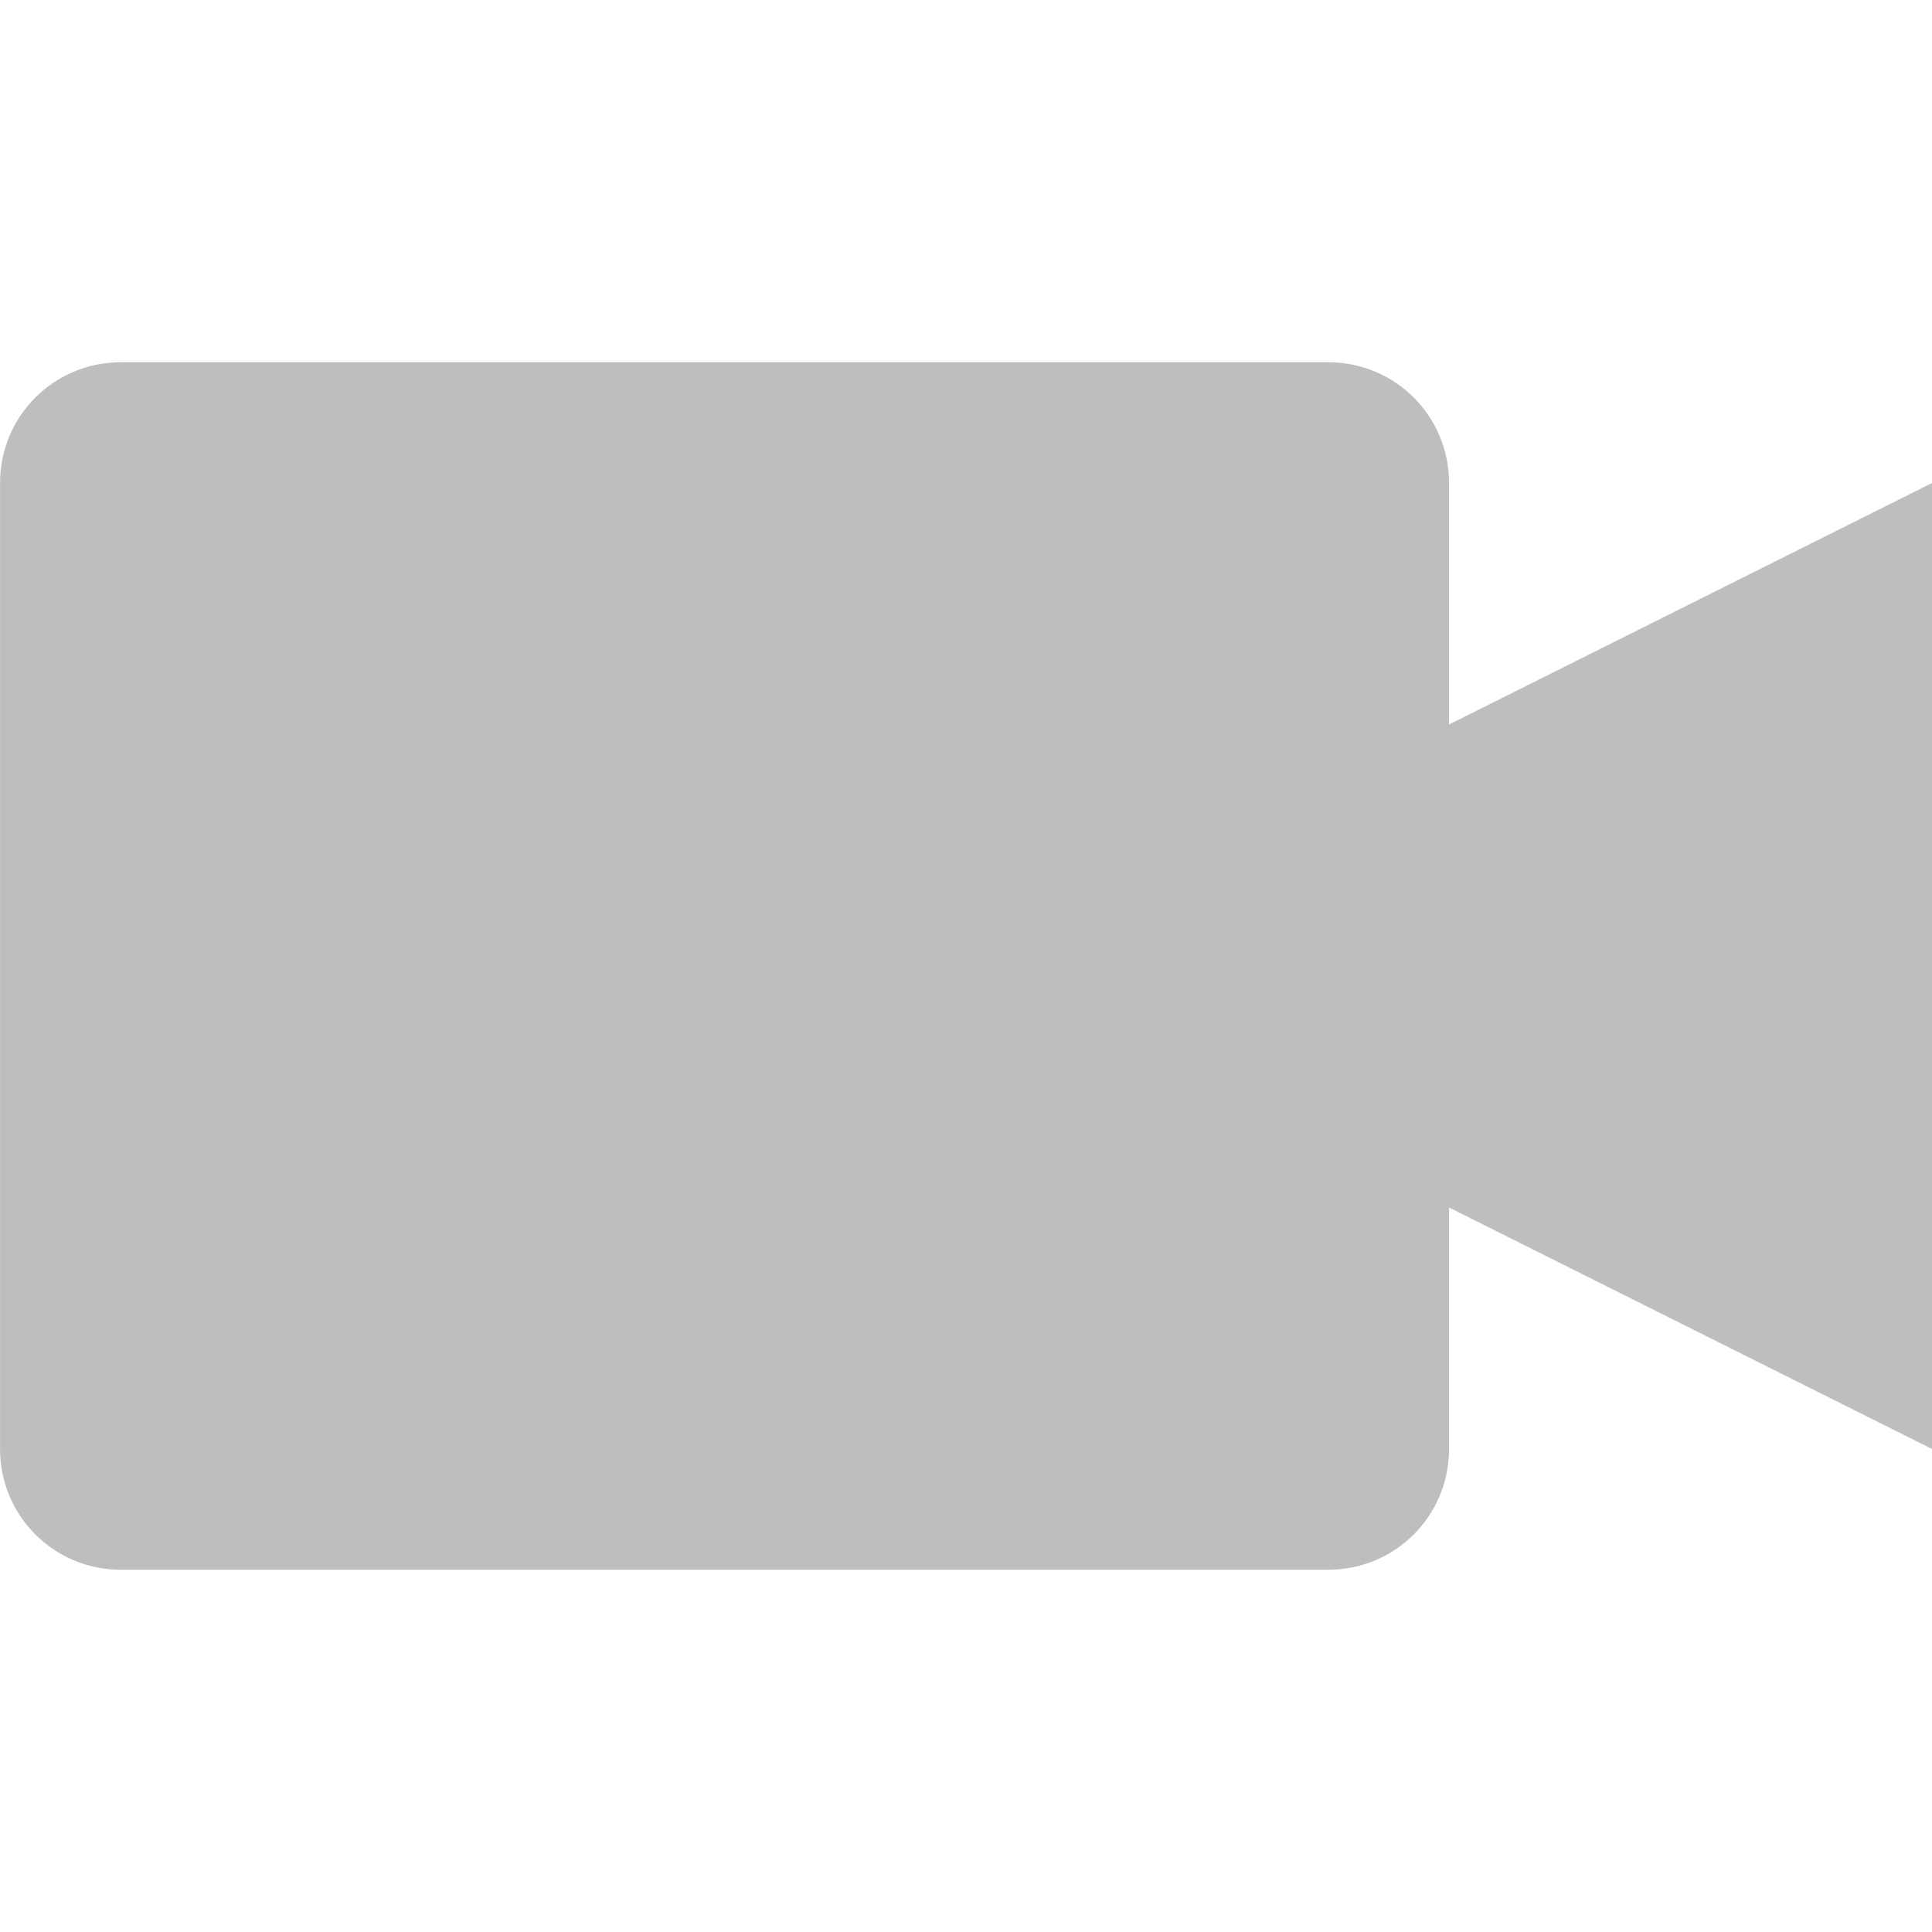
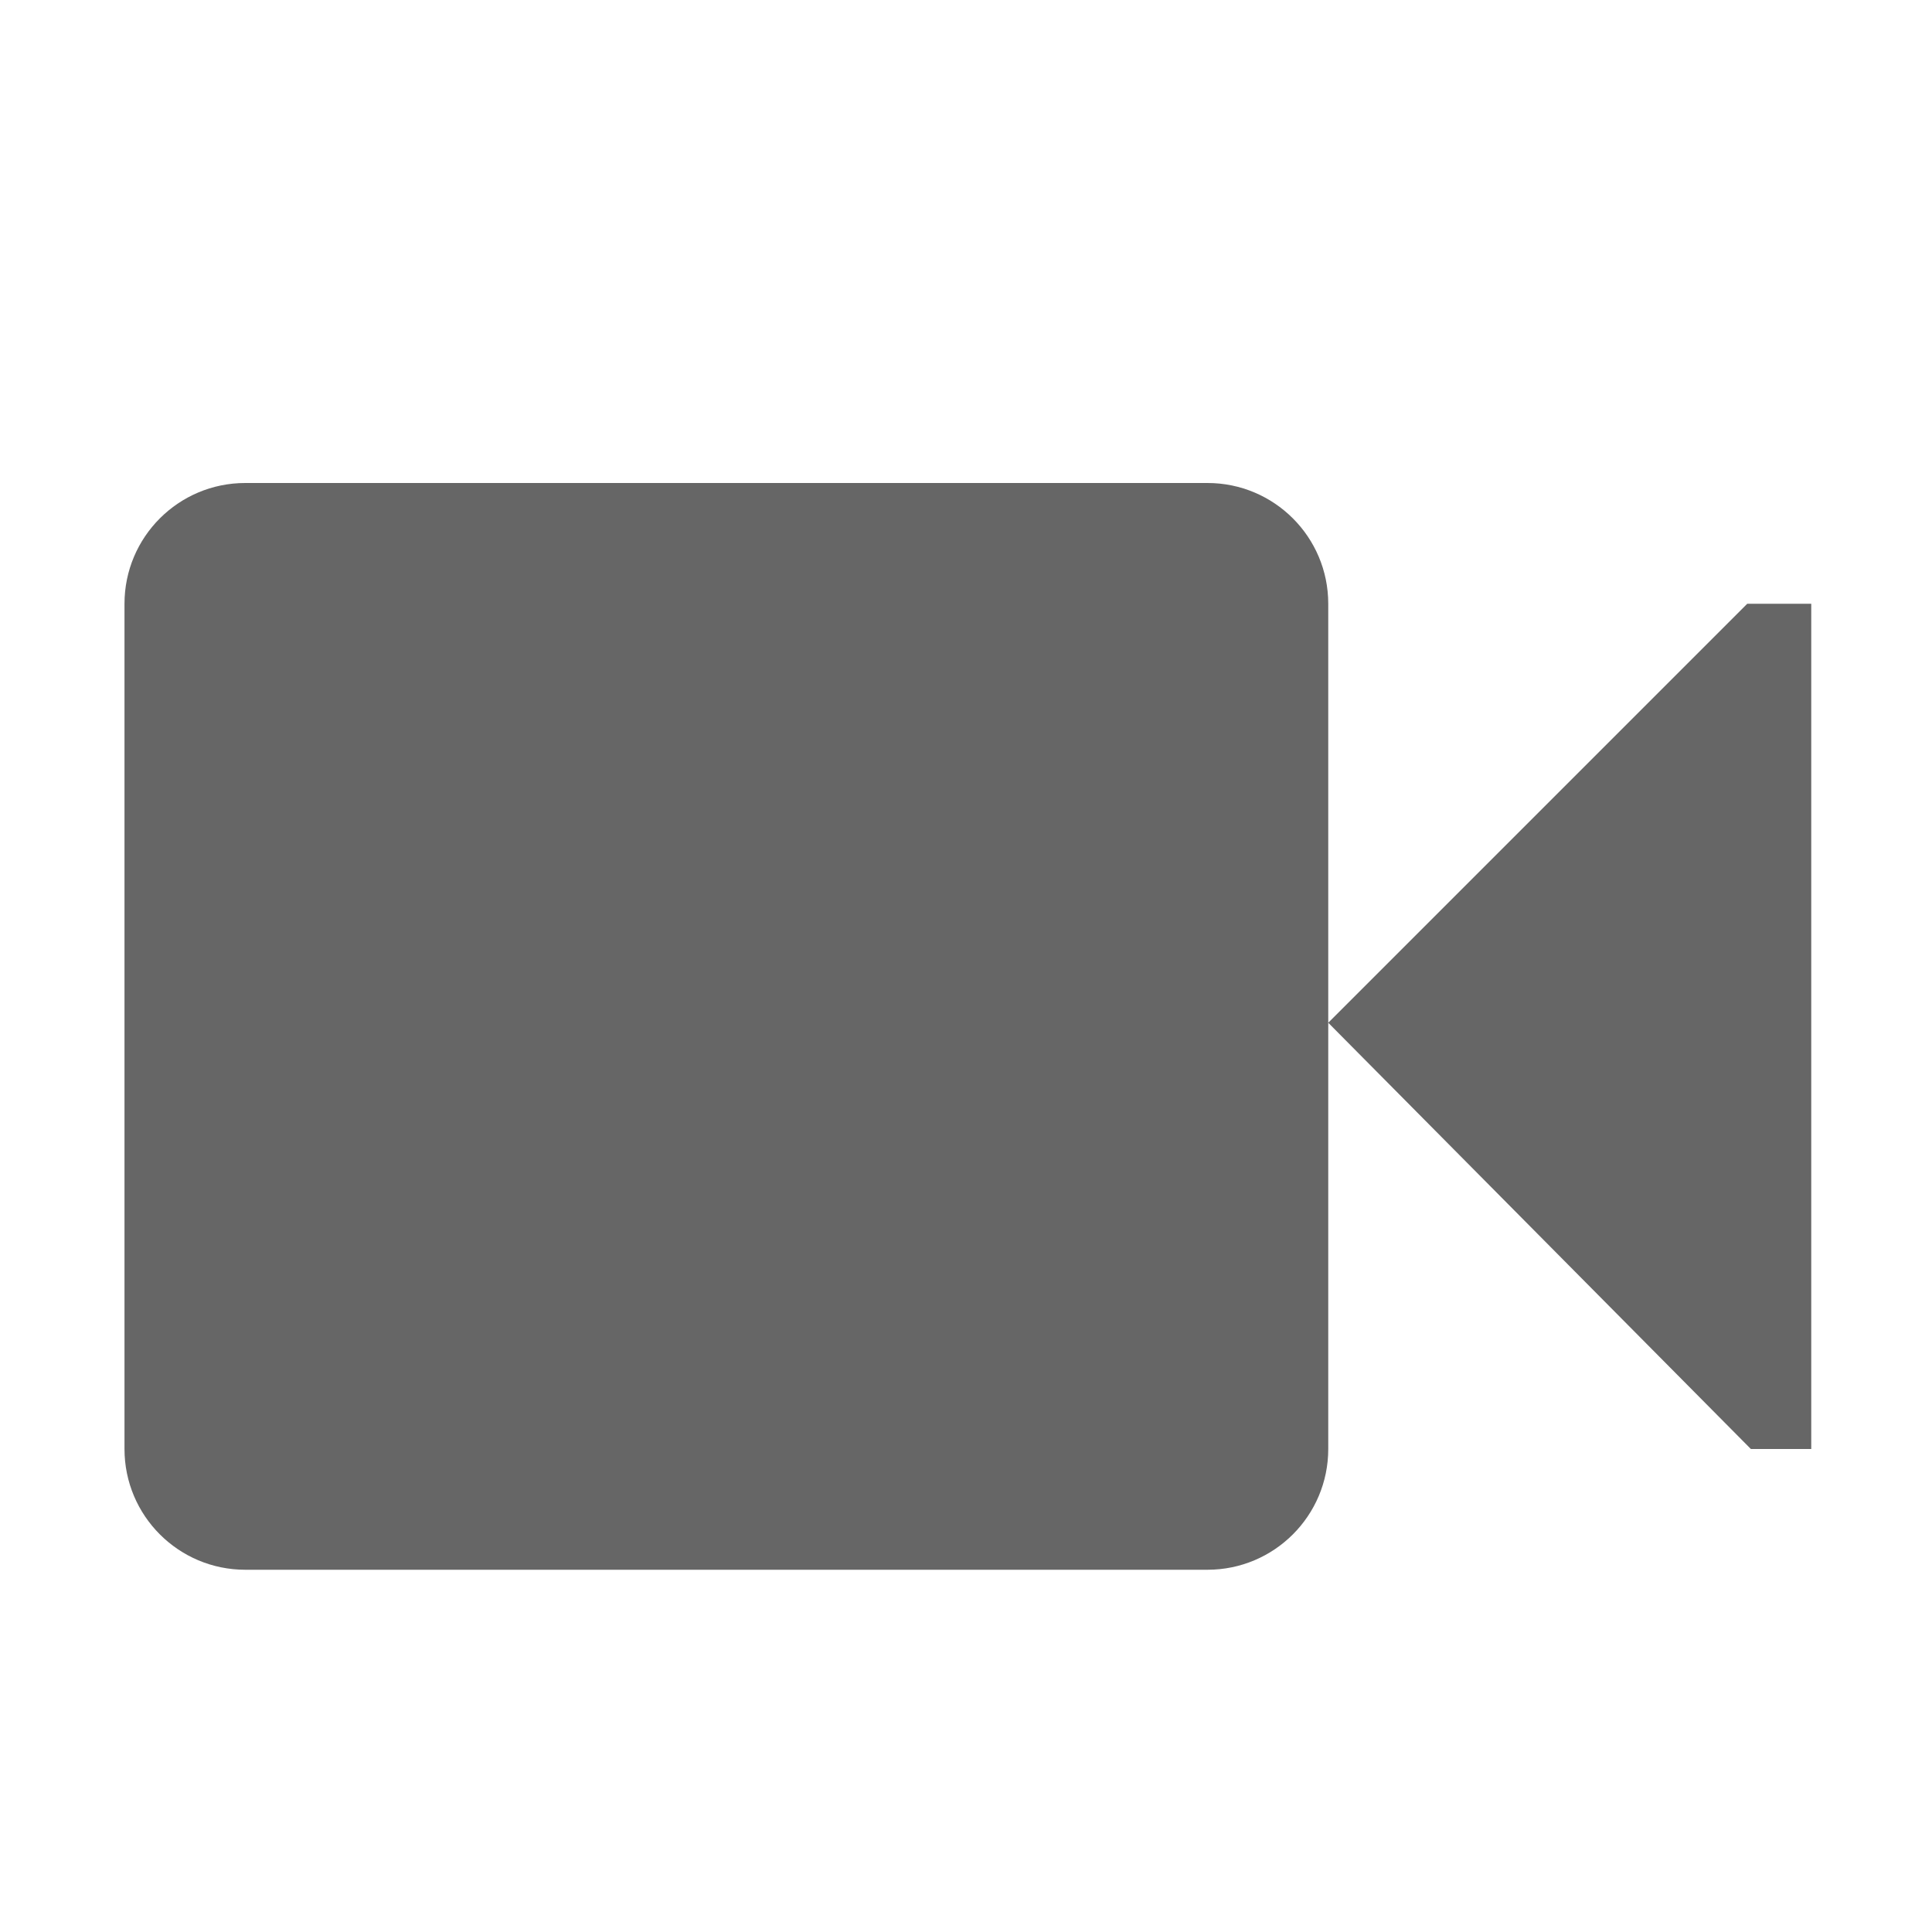
- <svg xmlns="http://www.w3.org/2000/svg" height="16" id="svg7384" version="1.1" width="16">
-   <defs id="defs7386">
-     <filter color-interpolation-filters="sRGB" id="filter7554">
-       <feBlend id="feBlend7556" in2="BackgroundImage" mode="darken" />
-     </filter>
-     <filter color-interpolation-filters="sRGB" id="filter7554-7">
-       <feBlend id="feBlend7556-6" in2="BackgroundImage" mode="darken" />
-     </filter>
-   </defs>
-   <g id="layer9" label="status" style="display:inline" transform="translate(-413.0006,-88)" />
-   <g id="layer10" style="display:inline" transform="translate(-413.0006,-88)" />
-   <g id="layer13" style="display:inline" transform="translate(-413.0006,-88)" />
-   <g id="layer14" transform="translate(-413.0006,-88)" />
-   <g id="layer15" style="display:inline" transform="translate(-413.0006,-88)" />
-   <g id="g71291" style="display:inline" transform="translate(-413.0006,-88)" />
-   <g id="layer12" style="display:inline" transform="translate(-413.0006,-88)">
-     <path d="m 414.001,91 c -0.554,0 -1,0.446 -1,1 l 0,8 c 0,0.554 0.446,1 1,1 l 10,0 c 0.554,0 1,-0.446 1,-1 l 0,-2 4,2 0,-8 -4,2 0,-2 c 0,-0.554 -0.446,-1 -1,-1 l -10,0 z" id="rect4289" style="fill:#bebebe;fill-opacity:1;fill-rule:nonzero;stroke:none" />
+ <svg xmlns="http://www.w3.org/2000/svg" height="16" width="16">
+   <g color="#bebebe" transform="translate(-793 -77)">
+     <rect fill="#666" height="9" overflow="visible" rx="1" ry="1" style="marker:none" width="9.969" x="794.031" y="81" />
+     <path d="M804 85.47l3.47-3.47h.53v7h-.5z" fill="#666" overflow="visible" style="marker:none" />
  </g>
</svg>
